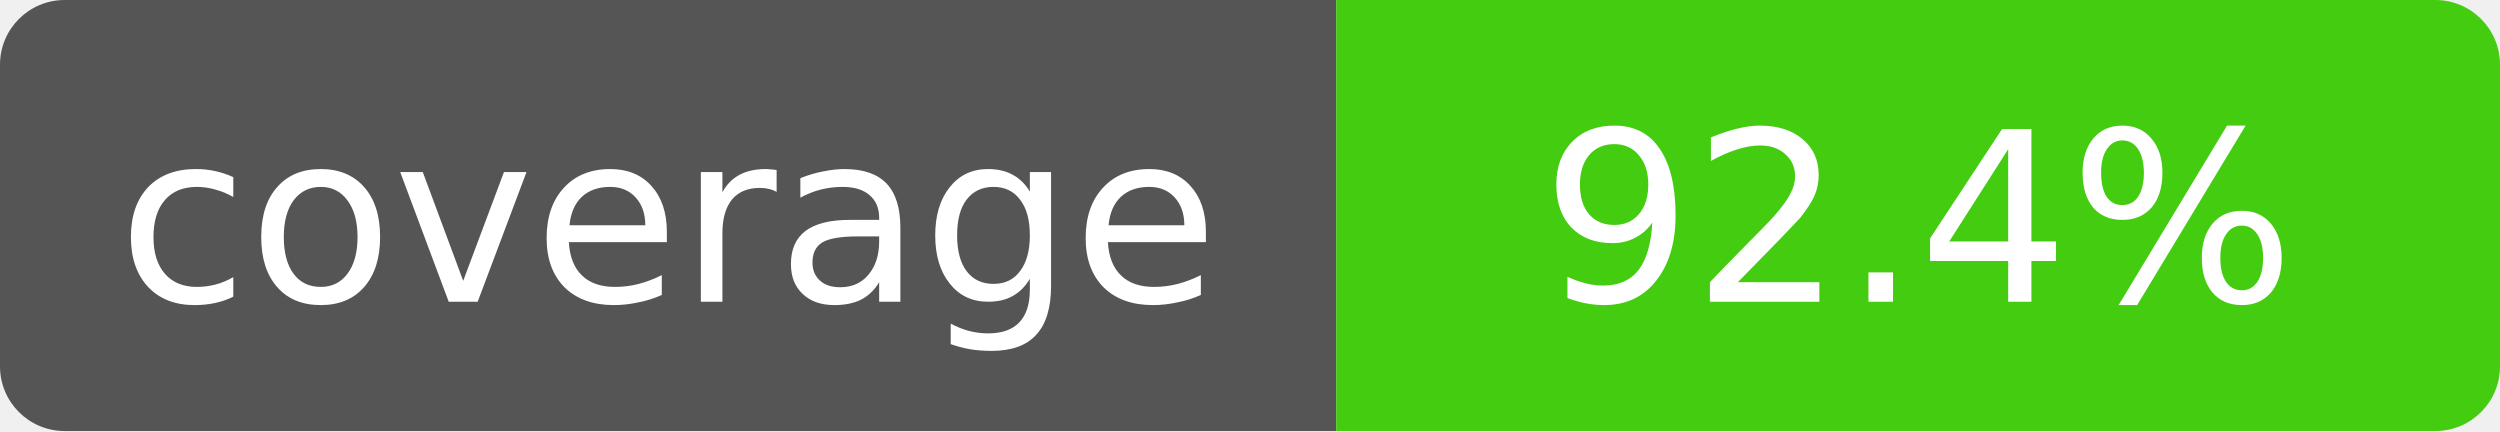
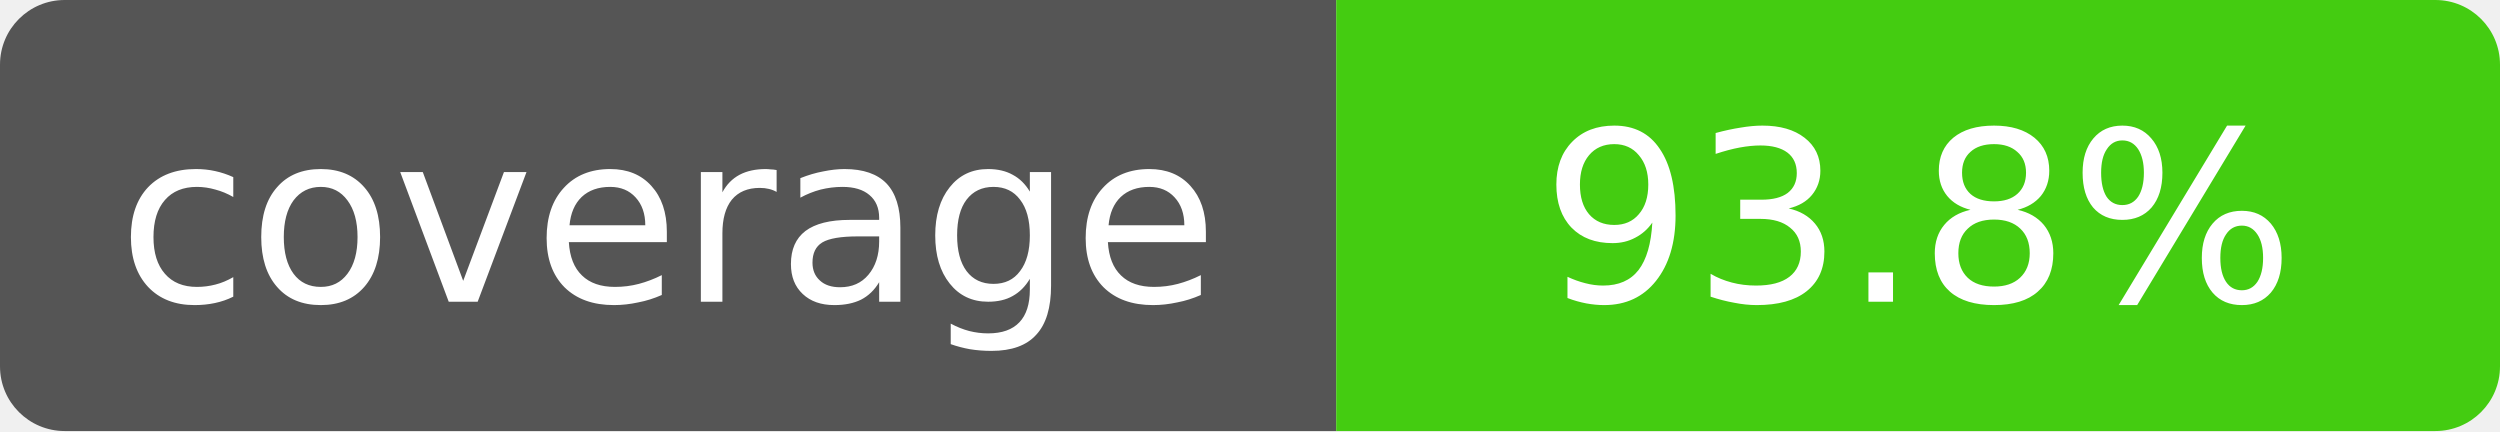
- <svg xmlns="http://www.w3.org/2000/svg" width="116" height="20" role="img" aria-label="coverage: 92.4%">
+ <svg xmlns="http://www.w3.org/2000/svg" width="116" height="20" role="img" aria-label="coverage: 93.8%">
  <clipPath id="r">
    <rect width="116" height="20" rx="3" />
  </clipPath>
  <g clip-path="url(#r)">
    <rect width="62" height="20" fill="#555" />
    <rect x="62" width="54" height="20" fill="#4c1" />
  </g>
  <g fill="#fff" text-anchor="middle" font-family="Verdana,Geneva,DejaVu Sans,sans-serif" font-size="11">
    <text x="31.0" y="14">coverage</text>
-     <text x="89.0" y="14">92.4%</text>
+     <text x="89.0" y="14">93.8%</text>
  </g>
</svg>
